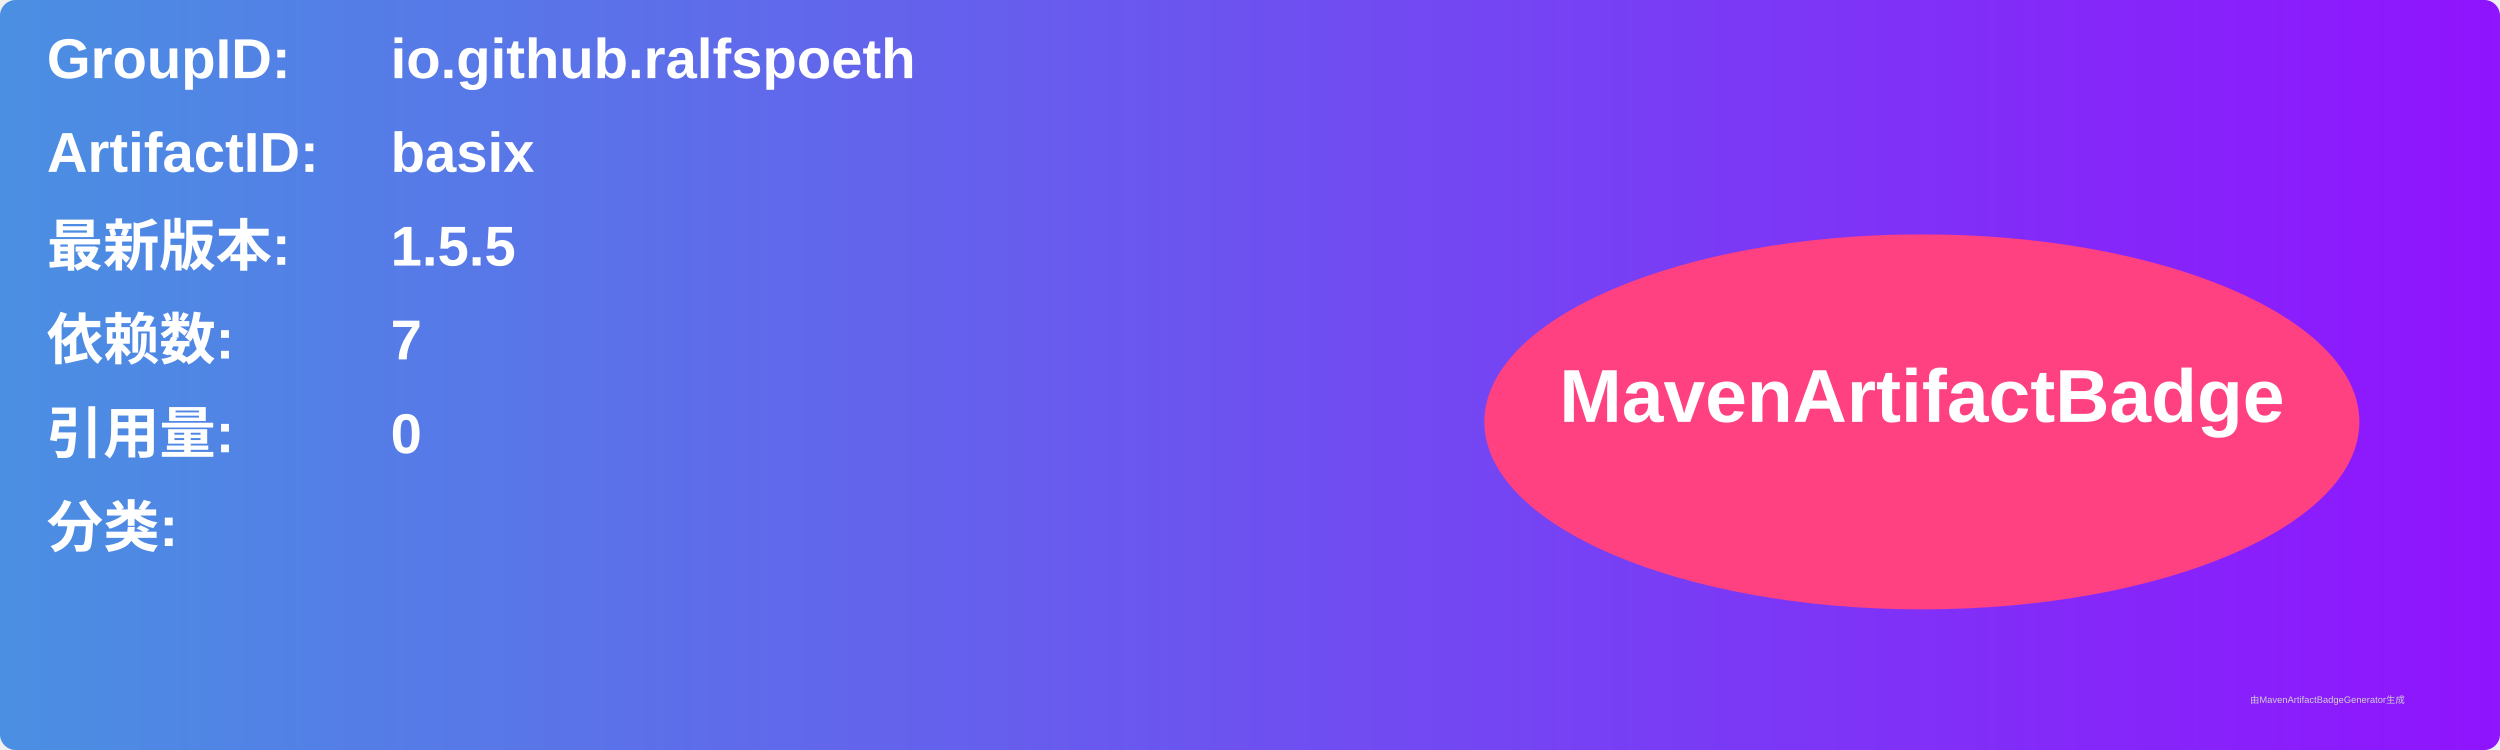
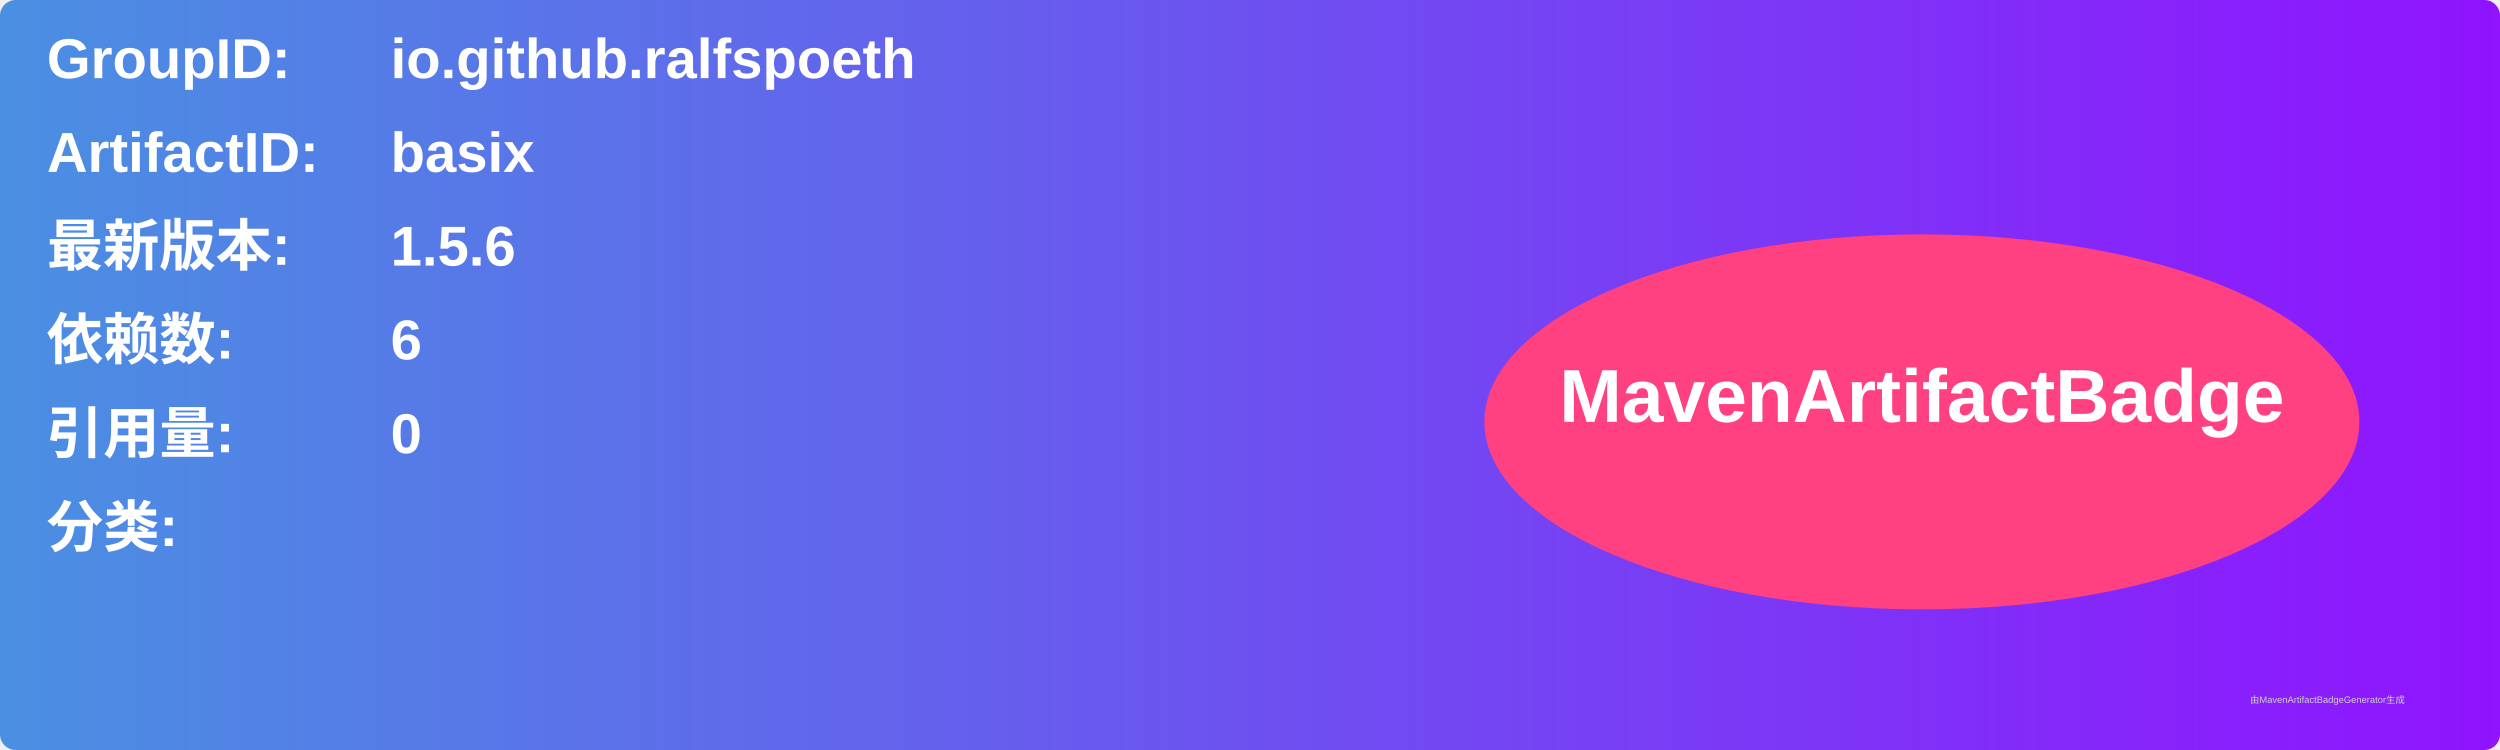
<svg xmlns="http://www.w3.org/2000/svg" width="800" height="240" viewBox="0 0 800 240">
  <linearGradient id="grad" x1="0%" y1="0%" x2="100%" y2="0%">
    <stop offset="0%" stop-color="#4a90e2" />
    <stop offset="100%" stop-color="#9013fe" />
  </linearGradient>
  <rect width="100%" height="100%" rx="5" ry="5" fill="url(#grad)" />
  <g transform="translate(15, 15)">
    <text x="0" y="10" font-family="Arial" font-size="18" fill="white" font-weight="bold" width="260">GroupID:</text>
    <text x="110" y="10" font-family="Arial" font-size="18" fill="white" font-weight="bold" width="460">io.github.ralfspoeth</text>
    <text x="0" y="40" font-family="Arial" font-size="18" fill="white" font-weight="bold" width="260">ArtifactID:</text>
    <text x="110" y="40" font-family="Arial" font-size="18" fill="white" font-weight="bold" width="460">basix</text>
    <text x="0" y="70" font-family="Arial" font-size="18" fill="white" font-weight="bold">最新版本:</text>
    <text x="110" y="70" font-family="Arial" font-size="18" fill="white" font-weight="bold">
-       <tspan font-weight="bold">1.5.5</tspan>
+       <tspan font-weight="bold">1.5.6</tspan>
    </text>
    <text x="0" y="100" font-family="Arial" font-size="18" fill="white" font-weight="bold">依赖数: </text>
    <text x="110" y="100" font-family="Arial" font-size="18" fill="white">
-       <tspan font-weight="bold">7</tspan>
+       <tspan font-weight="bold">6</tspan>
    </text>
    <text x="0" y="130" font-family="Arial" font-size="18" fill="white" font-weight="bold">引用量: </text>
    <text x="110" y="130" font-family="Arial" font-size="18" fill="white">
      <tspan font-weight="bold">0</tspan>
    </text>
    <text x="0" y="160" font-family="Arial" font-size="18" fill="white" font-weight="bold">分类:</text>
    <text x="10" y="190" font-family="Arial" font-size="10" fill="white">
      <tspan font-weight="bold" />
    </text>
    <ellipse cx="600" cy="120" rx="140" ry="60" fill="#ff4081" />
    <text x="600" y="120" text-anchor="middle" font-family="Arial" font-size="24" fill="white" font-weight="bold">MavenArtifactBadge</text>
  </g>
  <text x="720" y="225" font-family="Arial" font-size="3" fill="#d0d0d0">由MavenArtifactBadgeGenerator生成</text>
</svg>
